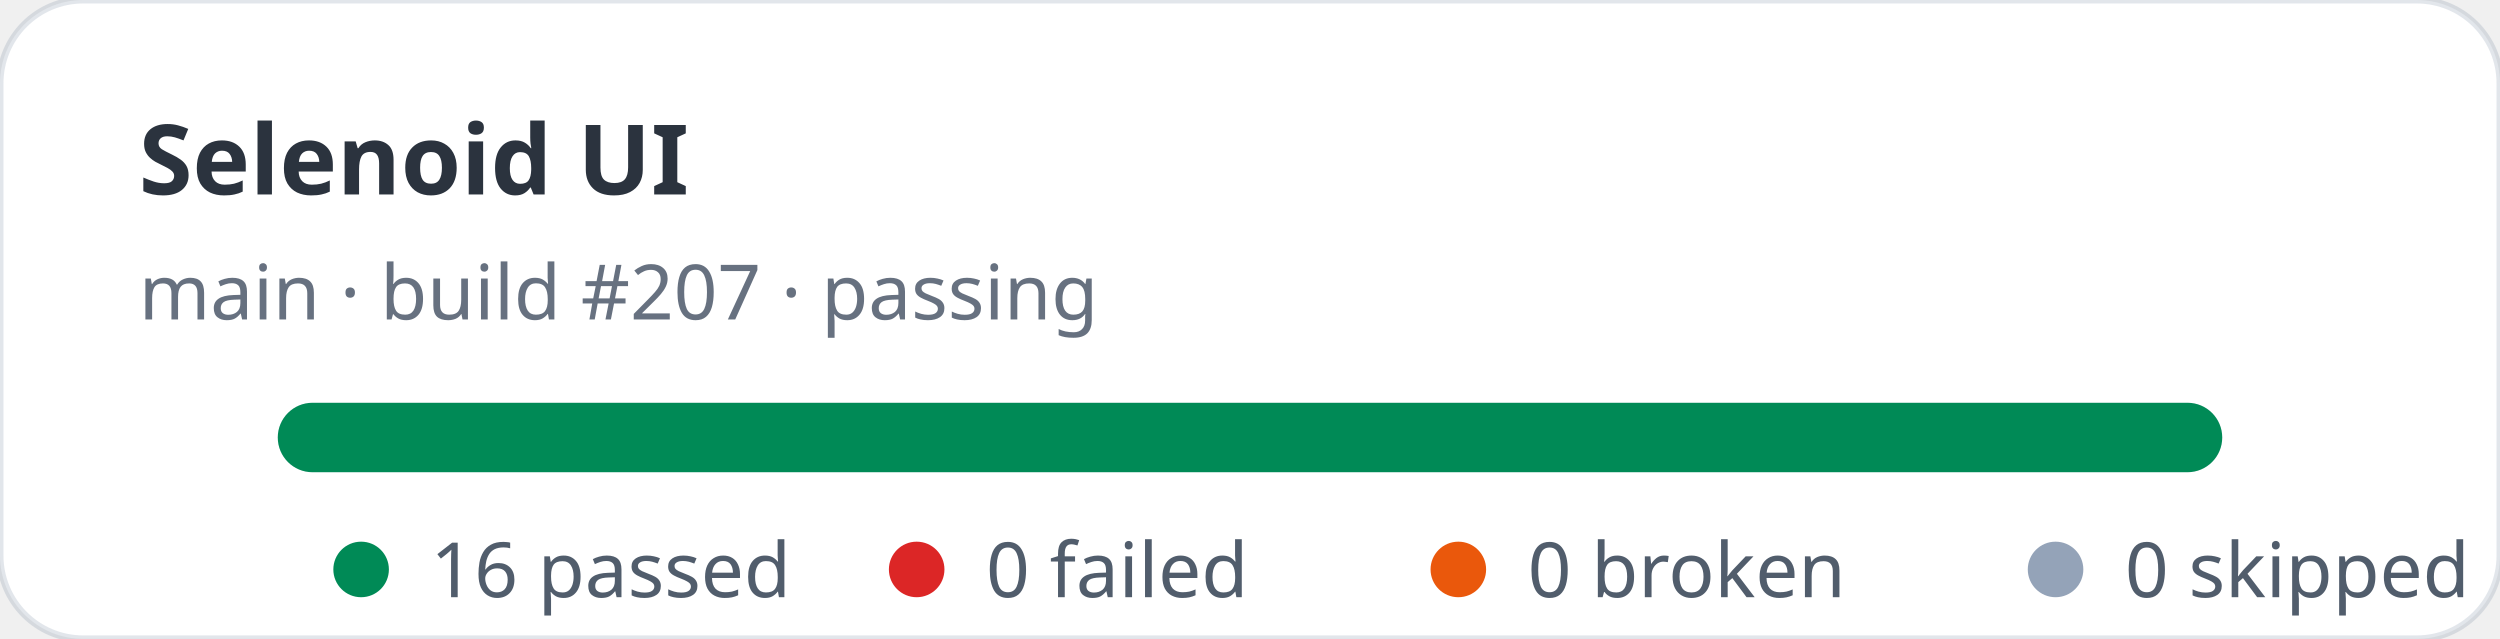
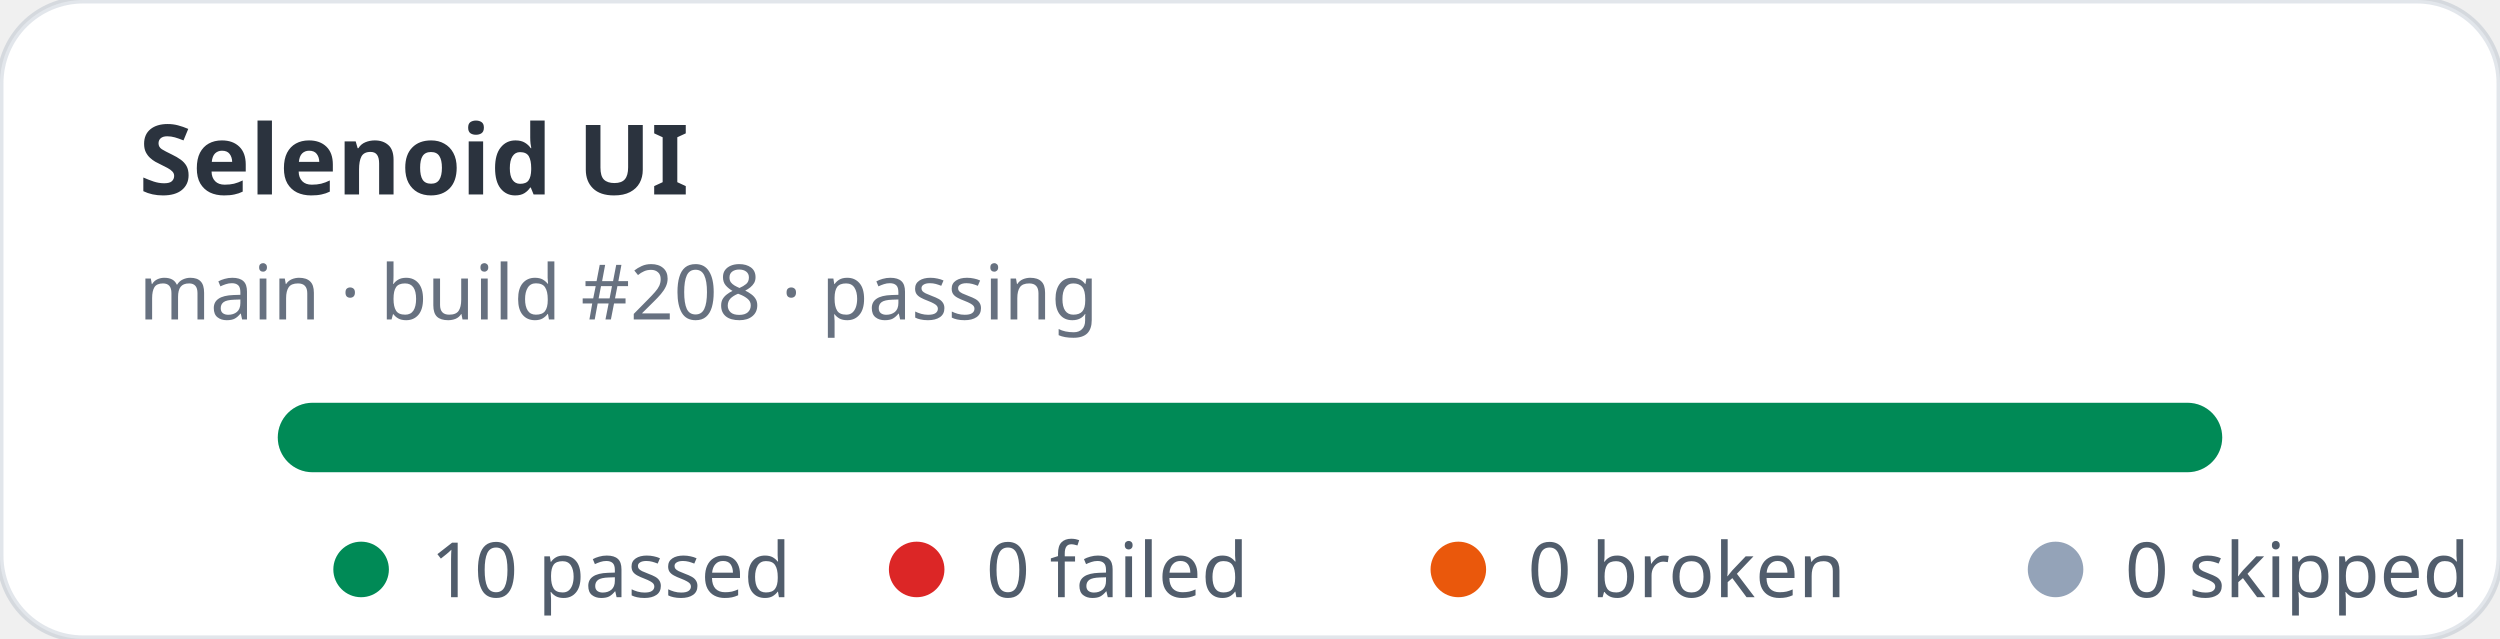
- <svg xmlns="http://www.w3.org/2000/svg" width="360" height="92" viewBox="0 0 360 92" role="img" aria-label="Selenoid UI stats: 16 passed, 0 failed">
+ <svg xmlns="http://www.w3.org/2000/svg" width="360" height="92" viewBox="0 0 360 92" role="img" aria-label="Selenoid UI stats: 10 passed, 0 failed">
  <rect width="360" height="92" rx="12" fill="#ffffff" stroke="rgba(11,48,86,0.12)" />
  <text x="20" y="28" fill="rgba(1,10,24,0.83)" font-family="ui-sans-serif,system-ui,sans-serif" font-size="14" font-weight="700">Selenoid UI</text>
-   <text x="20" y="46" fill="rgba(2,19,44,0.6)" font-family="ui-sans-serif,system-ui,sans-serif" font-size="11">main · build #207 · passing</text>
+   <text x="20" y="46" fill="rgba(2,19,44,0.6)" font-family="ui-sans-serif,system-ui,sans-serif" font-size="11">main · build #208 · passing</text>
  <rect x="40" y="58" width="280" height="10" rx="5" fill="#e2e8f0" />
  <rect x="40" y="58" width="280" height="10" rx="5" fill="#008a56" />
  <g font-family="ui-sans-serif,system-ui,sans-serif" font-size="11" fill="rgba(1,18,40,0.68)">
    <circle cx="52" cy="82" r="4" fill="#008a56" />
-     <text x="62" y="86">16 passed</text>
+     <text x="62" y="86">10 passed</text>
    <circle cx="132" cy="82" r="4" fill="#dc2626" />
    <text x="142" y="86">0 failed</text>
    <circle cx="210" cy="82" r="4" fill="#ea580c" />
    <text x="220" y="86">0 broken</text>
    <circle cx="296" cy="82" r="4" fill="#94a3b8" />
    <text x="306" y="86">0 skipped</text>
  </g>
</svg>
